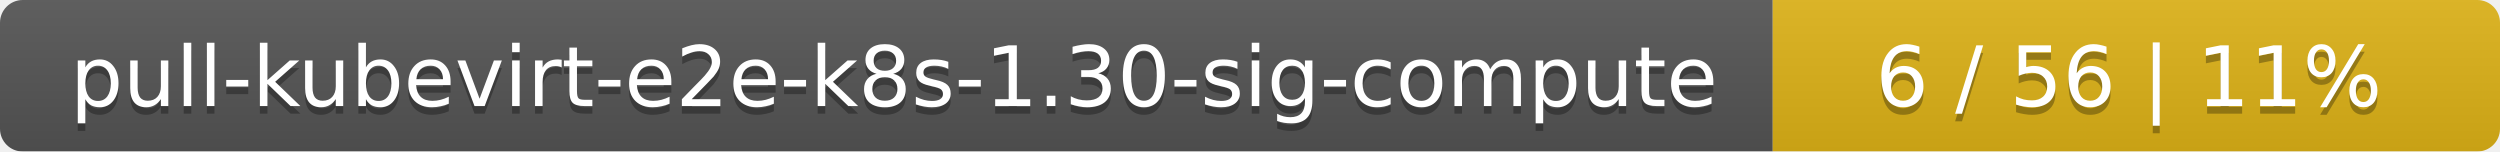
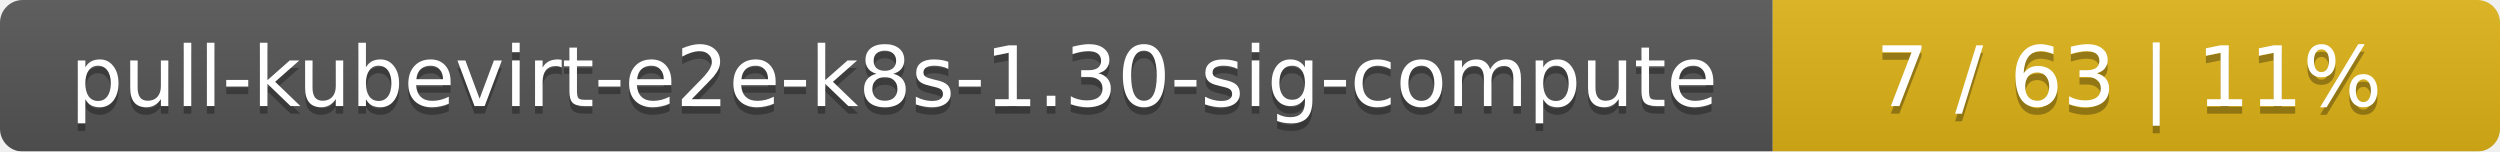
<svg xmlns="http://www.w3.org/2000/svg" width="330" height="20">
  <linearGradient id="smooth" x2="0" y2="100%">
    <stop offset="0" stop-color="#bbb" stop-opacity=".1" />
    <stop offset="1" stop-opacity=".1" />
  </linearGradient>
  <mask id="round">
    <rect width="330" height="20" rx="3" fill="#fff" />
  </mask>
  <g mask="url(#round)">
    <rect width="234" height="20" fill="#555" />
    <rect x="234" width="96" height="20" fill="#dfb317" />
    <rect width="330" height="20" fill="url(#smooth)" />
  </g>
  <g fill="#fff" text-anchor="middle" font-family="DejaVu Sans,Verdana,Geneva,sans-serif" font-size="11">
    <text x="118" y="15" fill="#010101" fill-opacity=".3">pull-kubevirt-e2e-k8s-1.30-sig-compute</text>
    <text x="118" y="14">pull-kubevirt-e2e-k8s-1.30-sig-compute</text>
-     <text x="281" y="15" fill="#010101" fill-opacity=".3">6 / 56    |    11%</text>
-     <text x="281" y="14">6 / 56    |    11%</text>
+     <text x="281" y="15" fill="#010101" fill-opacity=".3">7 / 63    |    11%</text>
+     <text x="281" y="14">7 / 63    |    11%</text>
  </g>
</svg>
